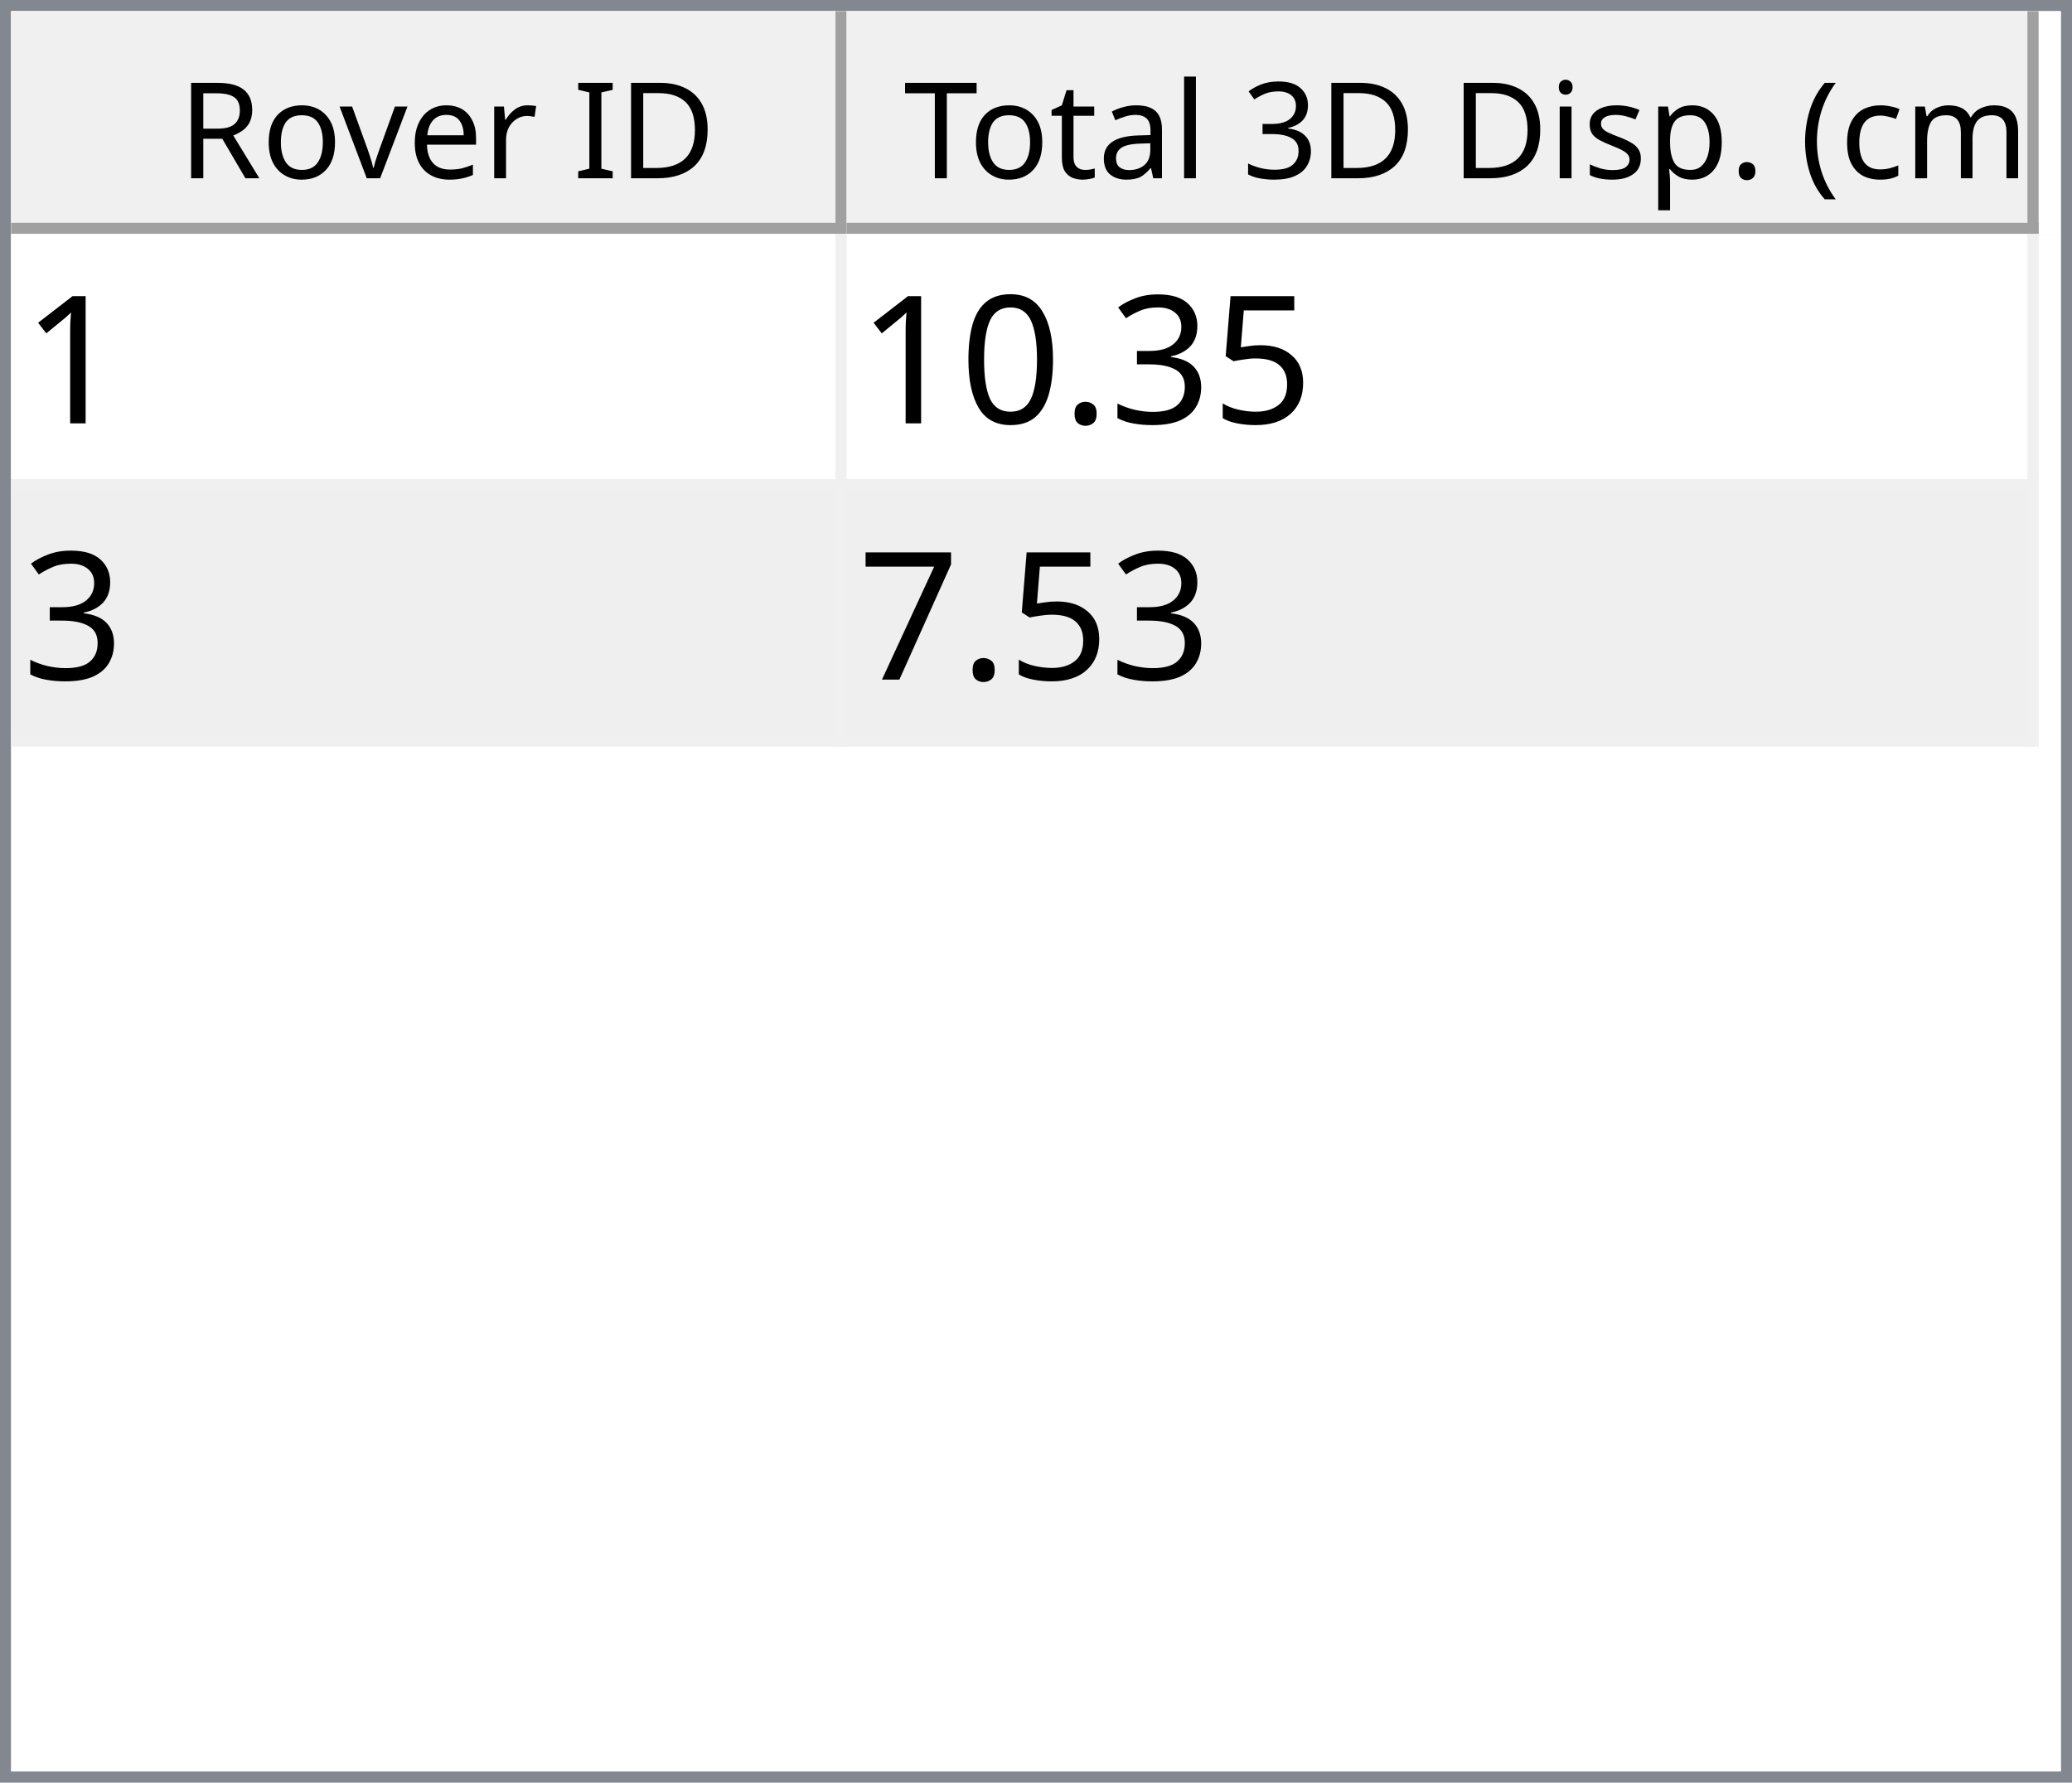
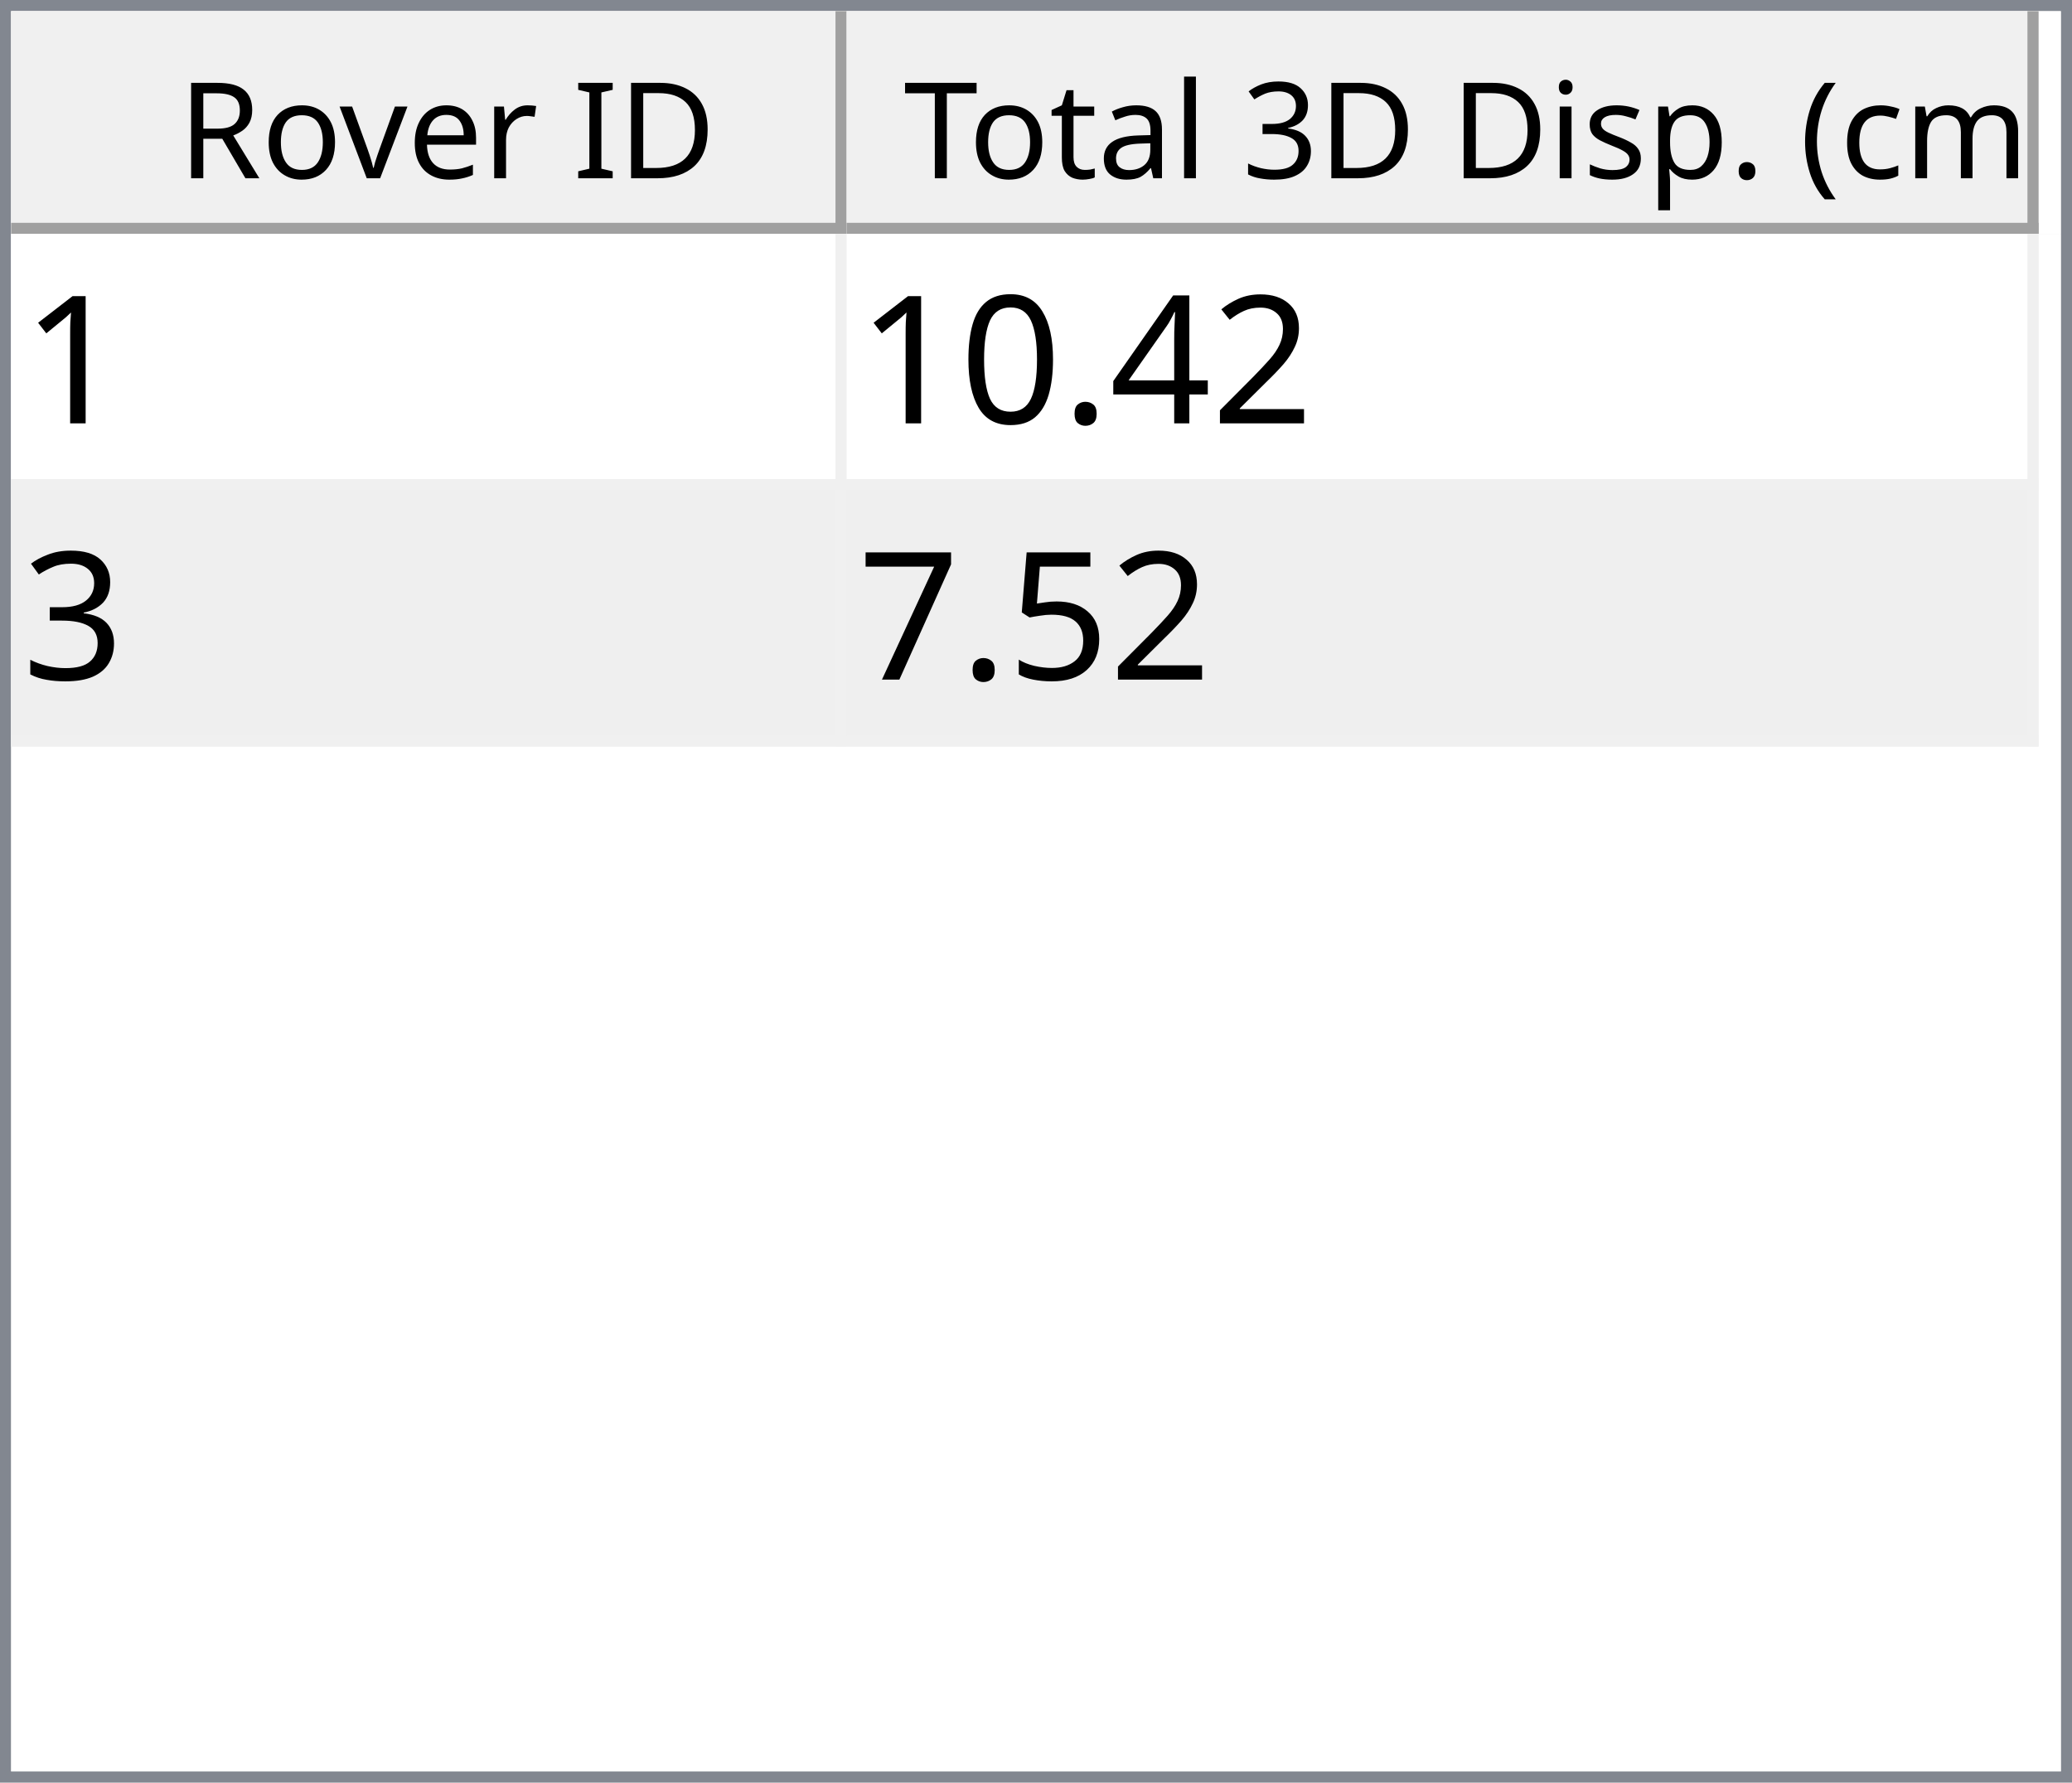
<svg xmlns="http://www.w3.org/2000/svg" style="fill-opacity:1; color-rendering:auto; color-interpolation:auto; text-rendering:auto; stroke:black; stroke-linecap:square; stroke-miterlimit:10; shape-rendering:auto; stroke-opacity:1; fill:black; stroke-dasharray:none; font-weight:normal; stroke-width:1; font-family:'Dialog'; font-style:normal; stroke-linejoin:miter; font-size:12px; stroke-dashoffset:0; image-rendering:auto;" width="186" height="160">
  <defs id="genericDefs" />
  <g>
    <defs id="defs1">
      <clipPath clipPathUnits="userSpaceOnUse" id="clipPath1">
        <path d="M0 0 L186 0 L186 160 L0 160 L0 0 Z" />
      </clipPath>
      <clipPath clipPathUnits="userSpaceOnUse" id="clipPath2">
        <path d="M0 0 L0 160 L186 160 L186 0 Z" />
      </clipPath>
      <clipPath clipPathUnits="userSpaceOnUse" id="clipPath3">
        <path d="M0 0 L0 20 L184 20 L184 0 Z" />
      </clipPath>
      <clipPath clipPathUnits="userSpaceOnUse" id="clipPath4">
        <path d="M0 0 L0 20 L75 20 L75 0 Z" />
      </clipPath>
      <clipPath clipPathUnits="userSpaceOnUse" id="clipPath5">
        <path d="M1 1 L1 19 L74 19 L74 1 Z" />
      </clipPath>
      <clipPath clipPathUnits="userSpaceOnUse" id="clipPath6">
        <path d="M0 0 L0 18 L73 18 L73 0 Z" />
      </clipPath>
      <clipPath clipPathUnits="userSpaceOnUse" id="clipPath7">
        <path d="M-0.5 -0.5 L-0.5 19.5 L74.5 19.5 L74.5 -0.5 Z" />
      </clipPath>
      <clipPath clipPathUnits="userSpaceOnUse" id="clipPath8">
        <path d="M0 0 L0 20 L107 20 L107 0 Z" />
      </clipPath>
      <clipPath clipPathUnits="userSpaceOnUse" id="clipPath9">
        <path d="M1 1 L1 19 L106 19 L106 1 Z" />
      </clipPath>
      <clipPath clipPathUnits="userSpaceOnUse" id="clipPath10">
        <path d="M0 0 L0 18 L105 18 L105 0 Z" />
      </clipPath>
      <clipPath clipPathUnits="userSpaceOnUse" id="clipPath11">
        <path d="M-0.5 -0.5 L-0.5 19.5 L106.5 19.5 L106.5 -0.5 Z" />
      </clipPath>
      <clipPath clipPathUnits="userSpaceOnUse" id="clipPath12">
        <path d="M0 0 L0 138 L184 138 L184 0 Z" />
      </clipPath>
      <clipPath clipPathUnits="userSpaceOnUse" id="clipPath13">
        <path d="M0 0 L0 46 L182 46 L182 0 Z" />
      </clipPath>
      <clipPath clipPathUnits="userSpaceOnUse" id="clipPath14">
        <path d="M-0.5 -0.5 L-0.5 45.5 L181.5 45.5 L181.5 -0.5 Z" />
      </clipPath>
      <clipPath clipPathUnits="userSpaceOnUse" id="clipPath15">
        <path d="M0 0 L0 22 L74 22 L74 0 Z" />
      </clipPath>
      <clipPath clipPathUnits="userSpaceOnUse" id="clipPath16">
        <path d="M0 0 L0 22 L106 22 L106 0 Z" />
      </clipPath>
      <font horiz-adv-x="64.551" id="font1">
        <font-face ascent="107.91" descent="25.098" units-per-em="100" style="font-style:normal; font-family:Segoe UI; font-weight:normal;" />
        <missing-glyph horiz-adv-x="64.551" d="M8.109 0 L8.109 68.266 L56.453 68.266 L56.453 0 L8.109 0 ZM15.328 7.234 L49.219 7.234 L49.219 61.031 L15.328 61.031 L15.328 7.234 Z" />
        <glyph unicode="D" horiz-adv-x="70.117" d="M9.188 0 L9.188 70.016 L28.516 70.016 Q65.531 70.016 65.531 35.891 Q65.531 19.672 55.25 9.836 Q44.969 0 27.734 0 L9.188 0 ZM17.391 62.594 L17.391 7.422 L27.828 7.422 Q41.609 7.422 49.273 14.797 Q56.938 22.172 56.938 35.688 Q56.938 62.594 28.328 62.594 L17.391 62.594 Z" />
        <glyph unicode="I" horiz-adv-x="26.611" d="M17.391 0 L9.188 0 L9.188 70.016 L17.391 70.016 L17.391 0 Z" />
        <glyph unicode=" " horiz-adv-x="27.393" d="" />
        <glyph unicode="r" horiz-adv-x="34.766" d="M34.188 41.891 Q32.078 43.5 28.125 43.5 Q23 43.5 19.555 38.672 Q16.109 33.844 16.109 25.484 L16.109 0 L8.109 0 L8.109 50 L16.109 50 L16.109 39.703 L16.312 39.703 Q18.016 44.969 21.531 47.922 Q25.047 50.875 29.391 50.875 Q32.516 50.875 34.188 50.203 L34.188 41.891 Z" />
        <glyph unicode="e" horiz-adv-x="52.295" d="M48.297 23 L12.984 23 Q13.188 14.656 17.484 10.109 Q21.781 5.562 29.297 5.562 Q37.75 5.562 44.828 11.141 L44.828 3.609 Q38.234 -1.172 27.391 -1.172 Q16.797 -1.172 10.742 5.641 Q4.688 12.453 4.688 24.812 Q4.688 36.469 11.305 43.82 Q17.922 51.172 27.734 51.172 Q37.547 51.172 42.922 44.828 Q48.297 38.484 48.297 27.203 L48.297 23 ZM40.094 29.781 Q40.047 36.719 36.75 40.578 Q33.453 44.438 27.594 44.438 Q21.922 44.438 17.969 40.383 Q14.016 36.328 13.094 29.781 L40.094 29.781 Z" />
        <glyph unicode="v" horiz-adv-x="47.9" d="M47.406 50 L27.484 0 L19.625 0 L0.688 50 L9.469 50 L22.172 13.672 Q23.578 9.672 23.922 6.688 L24.125 6.688 Q24.609 10.453 25.688 13.484 L38.969 50 L47.406 50 Z" />
        <glyph unicode="o" horiz-adv-x="58.594" d="M29 -1.172 Q17.922 -1.172 11.305 5.836 Q4.688 12.844 4.688 24.422 Q4.688 37.016 11.57 44.094 Q18.453 51.172 30.172 51.172 Q41.359 51.172 47.633 44.289 Q53.906 37.406 53.906 25.203 Q53.906 13.234 47.141 6.031 Q40.375 -1.172 29 -1.172 ZM29.594 44.438 Q21.875 44.438 17.383 39.188 Q12.891 33.938 12.891 24.703 Q12.891 15.828 17.43 10.695 Q21.969 5.562 29.594 5.562 Q37.359 5.562 41.531 10.594 Q45.703 15.625 45.703 24.906 Q45.703 34.281 41.531 39.359 Q37.359 44.438 29.594 44.438 Z" />
        <glyph unicode="R" horiz-adv-x="59.814" d="M59.375 0 L49.609 0 L37.891 19.625 Q36.281 22.359 34.766 24.289 Q33.25 26.219 31.664 27.438 Q30.078 28.656 28.25 29.219 Q26.422 29.781 24.125 29.781 L17.391 29.781 L17.391 0 L9.188 0 L9.188 70.016 L30.078 70.016 Q34.672 70.016 38.555 68.867 Q42.438 67.719 45.289 65.375 Q48.141 63.031 49.758 59.547 Q51.375 56.062 51.375 51.375 Q51.375 47.703 50.273 44.656 Q49.172 41.609 47.148 39.211 Q45.125 36.812 42.266 35.133 Q39.406 33.453 35.844 32.516 L35.844 32.328 Q37.594 31.547 38.891 30.547 Q40.188 29.547 41.359 28.18 Q42.531 26.812 43.68 25.078 Q44.828 23.344 46.234 21.047 L59.375 0 ZM17.391 62.594 L17.391 37.203 L28.516 37.203 Q31.594 37.203 34.203 38.133 Q36.812 39.062 38.719 40.797 Q40.625 42.531 41.703 45.047 Q42.781 47.562 42.781 50.688 Q42.781 56.297 39.141 59.445 Q35.5 62.594 28.609 62.594 L17.391 62.594 Z" />
        <glyph unicode=")" horiz-adv-x="30.176" d="M8.297 -15.922 L1.172 -15.922 Q16.406 2.344 16.406 26.812 Q16.406 51.469 1.078 70.016 L8.297 70.016 Q23.531 52.156 23.531 26.703 Q23.531 1.375 8.297 -15.922 Z" />
        <glyph unicode="m" horiz-adv-x="86.133" d="M79.109 0 L71.094 0 L71.094 28.719 Q71.094 37.016 68.531 40.727 Q65.969 44.438 59.906 44.438 Q54.781 44.438 51.195 39.75 Q47.609 35.062 47.609 28.516 L47.609 0 L39.594 0 L39.594 29.688 Q39.594 44.438 28.219 44.438 Q22.953 44.438 19.531 40.016 Q16.109 35.594 16.109 28.516 L16.109 0 L8.109 0 L8.109 50 L16.109 50 L16.109 42.094 L16.312 42.094 Q21.625 51.172 31.844 51.172 Q36.969 51.172 40.773 48.312 Q44.578 45.453 46 40.828 Q51.562 51.172 62.594 51.172 Q79.109 51.172 79.109 30.812 L79.109 0 Z" />
        <glyph unicode="c" horiz-adv-x="46.191" d="M42.188 2.297 Q36.422 -1.172 28.516 -1.172 Q17.828 -1.172 11.258 5.789 Q4.688 12.75 4.688 23.828 Q4.688 36.188 11.766 43.68 Q18.844 51.172 30.672 51.172 Q37.25 51.172 42.281 48.734 L42.281 40.531 Q36.719 44.438 30.375 44.438 Q22.703 44.438 17.797 38.945 Q12.891 33.453 12.891 24.516 Q12.891 15.719 17.508 10.641 Q22.125 5.562 29.891 5.562 Q36.422 5.562 42.188 9.906 L42.188 2.297 Z" />
        <glyph unicode="(" horiz-adv-x="30.176" d="M29.109 -15.922 L21.969 -15.922 Q6.844 1.375 6.844 26.703 Q6.844 52.156 21.969 70.016 L29.203 70.016 Q13.875 51.469 13.875 26.812 Q13.875 2.344 29.109 -15.922 Z" />
        <glyph unicode="." horiz-adv-x="21.68" d="M10.891 -1.078 Q8.641 -1.078 7.055 0.539 Q5.469 2.156 5.469 4.391 Q5.469 6.641 7.055 8.273 Q8.641 9.906 10.891 9.906 Q13.188 9.906 14.797 8.273 Q16.406 6.641 16.406 4.391 Q16.406 2.156 14.797 0.539 Q13.188 -1.078 10.891 -1.078 Z" />
        <glyph unicode="p" horiz-adv-x="58.789" d="M16.312 7.234 L16.109 7.234 L16.109 -23 L8.109 -23 L8.109 50 L16.109 50 L16.109 41.219 L16.312 41.219 Q22.219 51.172 33.594 51.172 Q43.266 51.172 48.688 44.461 Q54.109 37.75 54.109 26.469 Q54.109 13.922 48 6.375 Q41.891 -1.172 31.297 -1.172 Q21.578 -1.172 16.312 7.234 ZM16.109 27.391 L16.109 20.406 Q16.109 14.203 20.141 9.883 Q24.172 5.562 30.375 5.562 Q37.641 5.562 41.773 11.133 Q45.906 16.703 45.906 26.609 Q45.906 34.969 42.047 39.703 Q38.188 44.438 31.594 44.438 Q24.609 44.438 20.359 39.578 Q16.109 34.719 16.109 27.391 Z" />
        <glyph unicode="s" horiz-adv-x="42.432" d="M5.078 1.812 L5.078 10.406 Q11.625 5.562 19.484 5.562 Q30.031 5.562 30.031 12.594 Q30.031 14.594 29.125 15.992 Q28.219 17.391 26.68 18.461 Q25.141 19.531 23.07 20.383 Q21 21.234 18.609 22.172 Q15.281 23.484 12.766 24.828 Q10.25 26.172 8.57 27.859 Q6.891 29.547 6.031 31.695 Q5.172 33.844 5.172 36.719 Q5.172 40.234 6.789 42.945 Q8.406 45.656 11.086 47.484 Q13.766 49.312 17.211 50.242 Q20.656 51.172 24.312 51.172 Q30.812 51.172 35.938 48.922 L35.938 40.828 Q30.422 44.438 23.25 44.438 Q21 44.438 19.195 43.922 Q17.391 43.406 16.094 42.477 Q14.797 41.547 14.086 40.258 Q13.375 38.969 13.375 37.406 Q13.375 35.453 14.086 34.133 Q14.797 32.812 16.164 31.789 Q17.531 30.766 19.484 29.938 Q21.438 29.109 23.922 28.125 Q27.25 26.859 29.883 25.516 Q32.516 24.172 34.375 22.484 Q36.234 20.797 37.234 18.602 Q38.234 16.406 38.234 13.375 Q38.234 9.672 36.602 6.938 Q34.969 4.203 32.234 2.398 Q29.5 0.594 25.93 -0.289 Q22.359 -1.172 18.453 -1.172 Q10.75 -1.172 5.078 1.812 Z" />
        <glyph unicode="i" horiz-adv-x="24.219" d="M12.203 62.703 Q10.062 62.703 8.547 64.164 Q7.031 65.625 7.031 67.875 Q7.031 70.125 8.547 71.609 Q10.062 73.094 12.203 73.094 Q14.406 73.094 15.945 71.609 Q17.484 70.125 17.484 67.875 Q17.484 65.719 15.945 64.211 Q14.406 62.703 12.203 62.703 ZM16.109 0 L8.109 0 L8.109 50 L16.109 50 L16.109 0 Z" />
        <glyph unicode="3" horiz-adv-x="53.906" d="M46.531 19.828 Q46.531 15.094 44.75 11.211 Q42.969 7.328 39.719 4.57 Q36.469 1.812 31.93 0.297 Q27.391 -1.219 21.922 -1.219 Q11.922 -1.219 6 2.594 L6 11.188 Q13.094 5.609 22.219 5.609 Q25.875 5.609 28.828 6.539 Q31.781 7.469 33.906 9.227 Q36.031 10.984 37.18 13.477 Q38.328 15.969 38.328 19.094 Q38.328 32.812 18.797 32.812 L12.984 32.812 L12.984 39.594 L18.5 39.594 Q35.797 39.594 35.797 52.484 Q35.797 64.406 22.609 64.406 Q15.188 64.406 8.688 59.422 L8.688 67.188 Q15.375 71.188 24.609 71.188 Q29 71.188 32.57 69.969 Q36.141 68.75 38.68 66.555 Q41.219 64.359 42.609 61.281 Q44 58.203 44 54.5 Q44 40.672 30.031 36.719 L30.031 36.531 Q33.594 36.141 36.625 34.797 Q39.656 33.453 41.852 31.305 Q44.047 29.156 45.289 26.25 Q46.531 23.344 46.531 19.828 Z" />
        <glyph unicode="l" horiz-adv-x="24.219" d="M16.109 0 L8.109 0 L8.109 74.031 L16.109 74.031 L16.109 0 Z" />
        <glyph unicode="a" horiz-adv-x="50.879" d="M43.891 0 L35.891 0 L35.891 7.812 L35.688 7.812 Q30.469 -1.172 20.312 -1.172 Q12.844 -1.172 8.617 2.781 Q4.391 6.734 4.391 13.281 Q4.391 27.297 20.906 29.594 L35.891 31.688 Q35.891 44.438 25.594 44.438 Q16.547 44.438 9.281 38.281 L9.281 46.484 Q16.656 51.172 26.266 51.172 Q43.891 51.172 43.891 32.516 L43.891 0 ZM35.891 25.297 L23.828 23.641 Q18.266 22.859 15.43 20.875 Q12.594 18.891 12.594 13.875 Q12.594 10.203 15.211 7.883 Q17.828 5.562 22.172 5.562 Q28.125 5.562 32.008 9.742 Q35.891 13.922 35.891 20.312 L35.891 25.297 Z" />
        <glyph unicode="t" horiz-adv-x="33.887" d="M31.297 0.484 Q28.469 -1.078 23.828 -1.078 Q10.688 -1.078 10.688 13.578 L10.688 43.172 L2.094 43.172 L2.094 50 L10.688 50 L10.688 62.203 L18.703 64.797 L18.703 50 L31.297 50 L31.297 43.172 L18.703 43.172 L18.703 14.984 Q18.703 9.969 20.414 7.82 Q22.125 5.672 26.078 5.672 Q29.109 5.672 31.297 7.328 L31.297 0.484 Z" />
        <glyph unicode="T" horiz-adv-x="52.393" d="M50.594 62.594 L30.375 62.594 L30.375 0 L22.172 0 L22.172 62.594 L2 62.594 L2 70.016 L50.594 70.016 L50.594 62.594 Z" />
      </font>
      <font horiz-adv-x="75.0" id="font2">
        <font-face ascent="100.537" descent="21.973" units-per-em="100" style="font-style:normal; font-family:sans-serif; font-weight:normal;" />
        <missing-glyph horiz-adv-x="75.0" d="M12.5 0 L12.5 62.5 L62.5 62.5 L62.5 0 L12.5 0 ZM14.062 1.562 L60.938 1.562 L60.938 60.938 L14.062 60.938 L14.062 1.562 Z" />
        <glyph unicode="1" horiz-adv-x="55.615" d="M37.25 0 L28.469 0 L28.469 56 Q25.297 52.984 20.141 49.953 Q14.984 46.922 10.891 45.406 L10.891 53.906 Q18.266 57.375 23.781 62.305 Q29.297 67.234 31.594 71.875 L37.25 71.875 L37.25 0 Z" />
-         <glyph unicode="5" horiz-adv-x="55.615" d="M4.156 18.75 L13.375 19.531 Q14.406 12.797 18.141 9.398 Q21.875 6 27.156 6 Q33.5 6 37.891 10.789 Q42.281 15.578 42.281 23.484 Q42.281 31 38.062 35.352 Q33.844 39.703 27 39.703 Q22.75 39.703 19.336 37.773 Q15.922 35.844 13.969 32.766 L5.719 33.844 L12.641 70.609 L48.25 70.609 L48.25 62.203 L19.672 62.203 L15.828 42.969 Q22.266 47.469 29.344 47.469 Q38.719 47.469 45.164 40.969 Q51.609 34.469 51.609 24.266 Q51.609 14.547 45.953 7.469 Q39.062 -1.219 27.156 -1.219 Q17.391 -1.219 11.211 4.25 Q5.031 9.719 4.156 18.75 Z" />
-         <glyph unicode="3" horiz-adv-x="55.615" d="M4.203 18.891 L12.984 20.062 Q14.5 12.594 18.141 9.297 Q21.781 6 27 6 Q33.203 6 37.477 10.297 Q41.75 14.594 41.75 20.953 Q41.75 27 37.797 30.93 Q33.844 34.859 27.734 34.859 Q25.25 34.859 21.531 33.891 L22.516 41.609 Q23.391 41.5 23.922 41.5 Q29.547 41.5 34.039 44.43 Q38.531 47.359 38.531 53.469 Q38.531 58.297 35.258 61.477 Q31.984 64.656 26.812 64.656 Q21.688 64.656 18.266 61.43 Q14.844 58.203 13.875 51.766 L5.078 53.328 Q6.688 62.156 12.398 67.016 Q18.109 71.875 26.609 71.875 Q32.469 71.875 37.398 69.359 Q42.328 66.844 44.945 62.5 Q47.562 58.156 47.562 53.266 Q47.562 48.641 45.07 44.828 Q42.578 41.016 37.703 38.766 Q44.047 37.312 47.562 32.695 Q51.078 28.078 51.078 21.141 Q51.078 11.766 44.242 5.25 Q37.406 -1.266 26.953 -1.266 Q17.531 -1.266 11.305 4.352 Q5.078 9.969 4.203 18.891 Z" />
+         <glyph unicode="2" horiz-adv-x="55.615" d="M50.344 8.453 L50.344 0 L3.031 0 Q2.938 3.172 4.047 6.109 Q5.859 10.938 9.836 15.625 Q13.812 20.312 21.344 26.469 Q33.016 36.031 37.117 41.625 Q41.219 47.219 41.219 52.203 Q41.219 57.422 37.477 61.008 Q33.734 64.594 27.734 64.594 Q21.391 64.594 17.578 60.789 Q13.766 56.984 13.719 50.25 L4.688 51.172 Q5.609 61.281 11.664 66.578 Q17.719 71.875 27.938 71.875 Q38.234 71.875 44.242 66.164 Q50.25 60.453 50.25 52 Q50.25 47.703 48.492 43.555 Q46.734 39.406 42.656 34.812 Q38.578 30.219 29.109 22.219 Q21.188 15.578 18.945 13.211 Q16.703 10.844 15.234 8.453 L50.344 8.453 Z" />
+         <glyph unicode="4" horiz-adv-x="55.615" d="M32.328 0 L32.328 17.141 L1.266 17.141 L1.266 25.203 L33.938 71.578 L41.109 71.578 L41.109 25.203 L50.781 25.203 L50.781 17.141 L41.109 17.141 L41.109 0 L32.328 0 ZM32.328 25.203 L32.328 57.469 L9.906 25.203 L32.328 25.203 Z" />
        <glyph unicode="." horiz-adv-x="27.783" d="M9.078 0 L9.078 10.016 L19.094 10.016 L19.094 0 L9.078 0 Z" />
        <glyph unicode="0" horiz-adv-x="55.615" d="M4.156 35.297 Q4.156 48 6.766 55.742 Q9.375 63.484 14.523 67.68 Q19.672 71.875 27.484 71.875 Q33.25 71.875 37.594 69.555 Q41.938 67.234 44.773 62.867 Q47.609 58.5 49.219 52.227 Q50.828 45.953 50.828 35.297 Q50.828 22.703 48.242 14.969 Q45.656 7.234 40.508 3.008 Q35.359 -1.219 27.484 -1.219 Q17.141 -1.219 11.234 6.203 Q4.156 15.141 4.156 35.297 ZM13.188 35.297 Q13.188 17.672 17.312 11.836 Q21.438 6 27.484 6 Q33.547 6 37.672 11.859 Q41.797 17.719 41.797 35.297 Q41.797 52.984 37.672 58.789 Q33.547 64.594 27.391 64.594 Q21.344 64.594 17.719 59.469 Q13.188 52.938 13.188 35.297 Z" />
+         <glyph unicode="3" horiz-adv-x="55.615" d="M4.203 18.891 L12.984 20.062 Q14.5 12.594 18.141 9.297 Q21.781 6 27 6 Q33.203 6 37.477 10.297 Q41.75 14.594 41.75 20.953 Q41.75 27 37.797 30.93 Q33.844 34.859 27.734 34.859 Q25.25 34.859 21.531 33.891 L22.516 41.609 Q23.391 41.5 23.922 41.5 Q29.547 41.5 34.039 44.43 Q38.531 47.359 38.531 53.469 Q38.531 58.297 35.258 61.477 Q31.984 64.656 26.812 64.656 Q21.688 64.656 18.266 61.43 Q14.844 58.203 13.875 51.766 L5.078 53.328 Q6.688 62.156 12.398 67.016 Q18.109 71.875 26.609 71.875 Q32.469 71.875 37.398 69.359 Q42.328 66.844 44.945 62.5 Q47.562 58.156 47.562 53.266 Q47.562 48.641 45.07 44.828 Q42.578 41.016 37.703 38.766 Q44.047 37.312 47.562 32.695 Q51.078 28.078 51.078 21.141 Q51.078 11.766 44.242 5.25 Q37.406 -1.266 26.953 -1.266 Q17.531 -1.266 11.305 4.352 Q5.078 9.969 4.203 18.891 Z" />
+         <glyph unicode="5" horiz-adv-x="55.615" d="M4.156 18.75 L13.375 19.531 Q14.406 12.797 18.141 9.398 Q21.875 6 27.156 6 Q33.5 6 37.891 10.789 Q42.281 15.578 42.281 23.484 Q42.281 31 38.062 35.352 Q33.844 39.703 27 39.703 Q22.75 39.703 19.336 37.773 Q15.922 35.844 13.969 32.766 L5.719 33.844 L12.641 70.609 L48.25 70.609 L48.25 62.203 L19.672 62.203 L15.828 42.969 Q22.266 47.469 29.344 47.469 Q38.719 47.469 45.164 40.969 Q51.609 34.469 51.609 24.266 Q51.609 14.547 45.953 7.469 Q39.062 -1.219 27.156 -1.219 Q17.391 -1.219 11.211 4.25 Q5.031 9.719 4.156 18.75 Z" />
        <glyph unicode="7" horiz-adv-x="55.615" d="M4.734 62.203 L4.734 70.656 L51.078 70.656 L51.078 63.812 Q44.234 56.547 37.523 44.484 Q30.812 32.422 27.156 19.672 Q24.516 10.688 23.781 0 L14.75 0 Q14.891 8.453 18.062 20.414 Q21.234 32.375 27.172 43.484 Q33.109 54.594 39.797 62.203 L4.734 62.203 Z" />
      </font>
    </defs>
    <g style="fill:white; stroke:white;">
      <rect x="0" y="0" width="186" style="clip-path:url(#clipPath1); stroke:none;" height="160" />
    </g>
    <g style="fill:white; text-rendering:optimizeSpeed; color-rendering:optimizeSpeed; image-rendering:optimizeSpeed; shape-rendering:crispEdges; stroke:white; color-interpolation:sRGB;">
      <rect x="0" width="186" height="160" y="0" style="stroke:none;" />
      <path style="stroke:none;" d="M0 160 L186 160 L186 0 L0 0 Z" />
    </g>
    <g style="fill:rgb(240,240,240); font-family:'Segoe UI'; stroke:rgb(240,240,240);">
      <rect x="0" y="0" width="186" style="clip-path:url(#clipPath2); stroke:none;" height="160" />
    </g>
    <g style="fill:rgb(130,135,144); font-family:'Segoe UI'; stroke:rgb(130,135,144);">
      <path d="M0 0 L186 0 L186 160 L0 160 L0 0 ZM1 1 L185 1 L185 159 L1 159 L1 1 Z" style="fill-rule:evenodd; clip-path:url(#clipPath2); stroke:none;" />
    </g>
    <g style="fill:white; font-family:'Segoe UI'; stroke:white;" transform="translate(1,1)">
      <rect x="0" y="0" width="184" style="clip-path:url(#clipPath3); stroke:none;" height="20" />
    </g>
    <g style="fill:rgb(240,240,240); font-family:'Segoe UI'; stroke:rgb(240,240,240);" transform="translate(1,1)">
      <rect x="0" y="0" width="75" style="clip-path:url(#clipPath4); stroke:none;" height="20" />
    </g>
    <g style="font-family:'Segoe UI';" transform="translate(2,2)">
      <text x="14" xml:space="preserve" y="14" style="clip-path:url(#clipPath6); stroke:none;">Rover ID</text>
    </g>
    <g style="fill:rgb(160,160,160); font-family:'Segoe UI'; stroke:rgb(160,160,160); stroke-linejoin:bevel;" transform="translate(1.5,1.5)">
      <line x1="74" x2="74" y1="0" style="fill:none; clip-path:url(#clipPath7);" y2="19" />
    </g>
    <g style="fill:rgb(160,160,160); font-family:'Segoe UI'; stroke:rgb(160,160,160); stroke-linejoin:bevel;" transform="matrix(1,0,0,1,1,1) translate(0.5,0.5)">
      <line x1="0" x2="74" y1="19" style="fill:none; clip-path:url(#clipPath7);" y2="19" />
    </g>
    <g style="fill:rgb(240,240,240); font-family:'Segoe UI'; stroke:rgb(240,240,240);" transform="translate(76,1)">
      <rect x="0" y="0" width="107" style="clip-path:url(#clipPath8); stroke:none;" height="20" />
    </g>
    <g style="font-family:'Segoe UI';" transform="translate(77,2)">
      <text x="1" xml:space="preserve" y="14" style="clip-path:url(#clipPath10); stroke:none;"> Total 3D Disp. (cm)</text>
    </g>
    <g style="fill:rgb(160,160,160); font-family:'Segoe UI'; stroke:rgb(160,160,160); stroke-linejoin:bevel;" transform="translate(76.5,1.5)">
      <line x1="106" x2="106" y1="0" style="fill:none; clip-path:url(#clipPath11);" y2="19" />
    </g>
    <g style="fill:rgb(160,160,160); font-family:'Segoe UI'; stroke:rgb(160,160,160); stroke-linejoin:bevel;" transform="matrix(1,0,0,1,76,1) translate(0.5,0.5)">
      <line x1="0" x2="106" y1="19" style="fill:none; clip-path:url(#clipPath11);" y2="19" />
    </g>
    <g style="fill:white; font-family:'Segoe UI'; stroke:white;" transform="translate(1,21)">
      <rect x="0" y="0" width="184" style="clip-path:url(#clipPath12); stroke:none;" height="138" />
    </g>
    <g style="fill:rgb(240,240,240); font-size:16px; font-family:sans-serif; stroke:rgb(240,240,240);" transform="translate(1,21)">
      <rect x="0" y="0" width="182" style="clip-path:url(#clipPath13); stroke:none;" height="46" />
      <line transform="translate(0.5,0.5)" x1="0" x2="181" y1="22" style="clip-path:url(#clipPath14); fill:none; stroke-linejoin:bevel;" y2="22" />
    </g>
    <g transform="matrix(1,0,0,1,1,21) translate(0.5,0.5)" style="fill:rgb(240,240,240); font-size:16px; font-family:sans-serif; stroke:rgb(240,240,240); stroke-linejoin:bevel;">
      <line x1="0" x2="181" y1="45" style="fill:none; clip-path:url(#clipPath14);" y2="45" />
    </g>
    <g transform="matrix(1,0,0,1,1,21) translate(0.5,0.5)" style="fill:rgb(240,240,240); font-size:16px; font-family:sans-serif; stroke:rgb(240,240,240); stroke-linejoin:bevel;">
      <line x1="74" x2="74" y1="0" style="fill:none; clip-path:url(#clipPath14);" y2="45" />
    </g>
    <g transform="matrix(1,0,0,1,1,21) translate(0.5,0.5)" style="fill:rgb(240,240,240); font-size:16px; font-family:sans-serif; stroke:rgb(240,240,240); stroke-linejoin:bevel;">
      <line x1="181" x2="181" y1="0" style="fill:none; clip-path:url(#clipPath14);" y2="45" />
    </g>
    <g style="fill:white; font-size:16px; font-family:sans-serif; stroke:white;" transform="matrix(1,0,0,1,1,21)">
      <rect x="0" y="0" width="74" style="clip-path:url(#clipPath15); stroke:none;" height="22" />
      <text x="1" y="17" style="fill:black; clip-path:url(#clipPath15); stroke:none;" xml:space="preserve">1</text>
    </g>
    <g style="fill:white; font-size:16px; font-family:sans-serif; stroke:white;" transform="matrix(1,0,0,1,1,21) translate(75,0)">
      <rect x="0" y="0" width="106" style="clip-path:url(#clipPath16); stroke:none;" height="22" />
-       <text x="1" y="17" style="fill:black; clip-path:url(#clipPath16); stroke:none;" xml:space="preserve">10.35</text>
+       <text x="1" y="17" style="fill:black; clip-path:url(#clipPath16); stroke:none;" xml:space="preserve">10.42</text>
    </g>
    <g style="fill:rgb(239,239,239); font-size:16px; font-family:sans-serif; stroke:rgb(239,239,239);" transform="matrix(1,0,0,1,1,21) translate(0,23)">
      <rect x="0" y="0" width="74" style="clip-path:url(#clipPath15); stroke:none;" height="22" />
      <text x="1" y="17" style="fill:black; clip-path:url(#clipPath15); stroke:none;" xml:space="preserve">3</text>
    </g>
    <g style="fill:rgb(239,239,239); font-size:16px; font-family:sans-serif; stroke:rgb(239,239,239);" transform="matrix(1,0,0,1,1,21) translate(75,23)">
      <rect x="0" y="0" width="106" style="clip-path:url(#clipPath16); stroke:none;" height="22" />
-       <text x="1" y="17" style="fill:black; clip-path:url(#clipPath16); stroke:none;" xml:space="preserve">7.53</text>
+       <text x="1" y="17" style="fill:black; clip-path:url(#clipPath16); stroke:none;" xml:space="preserve">7.52</text>
    </g>
  </g>
</svg>
